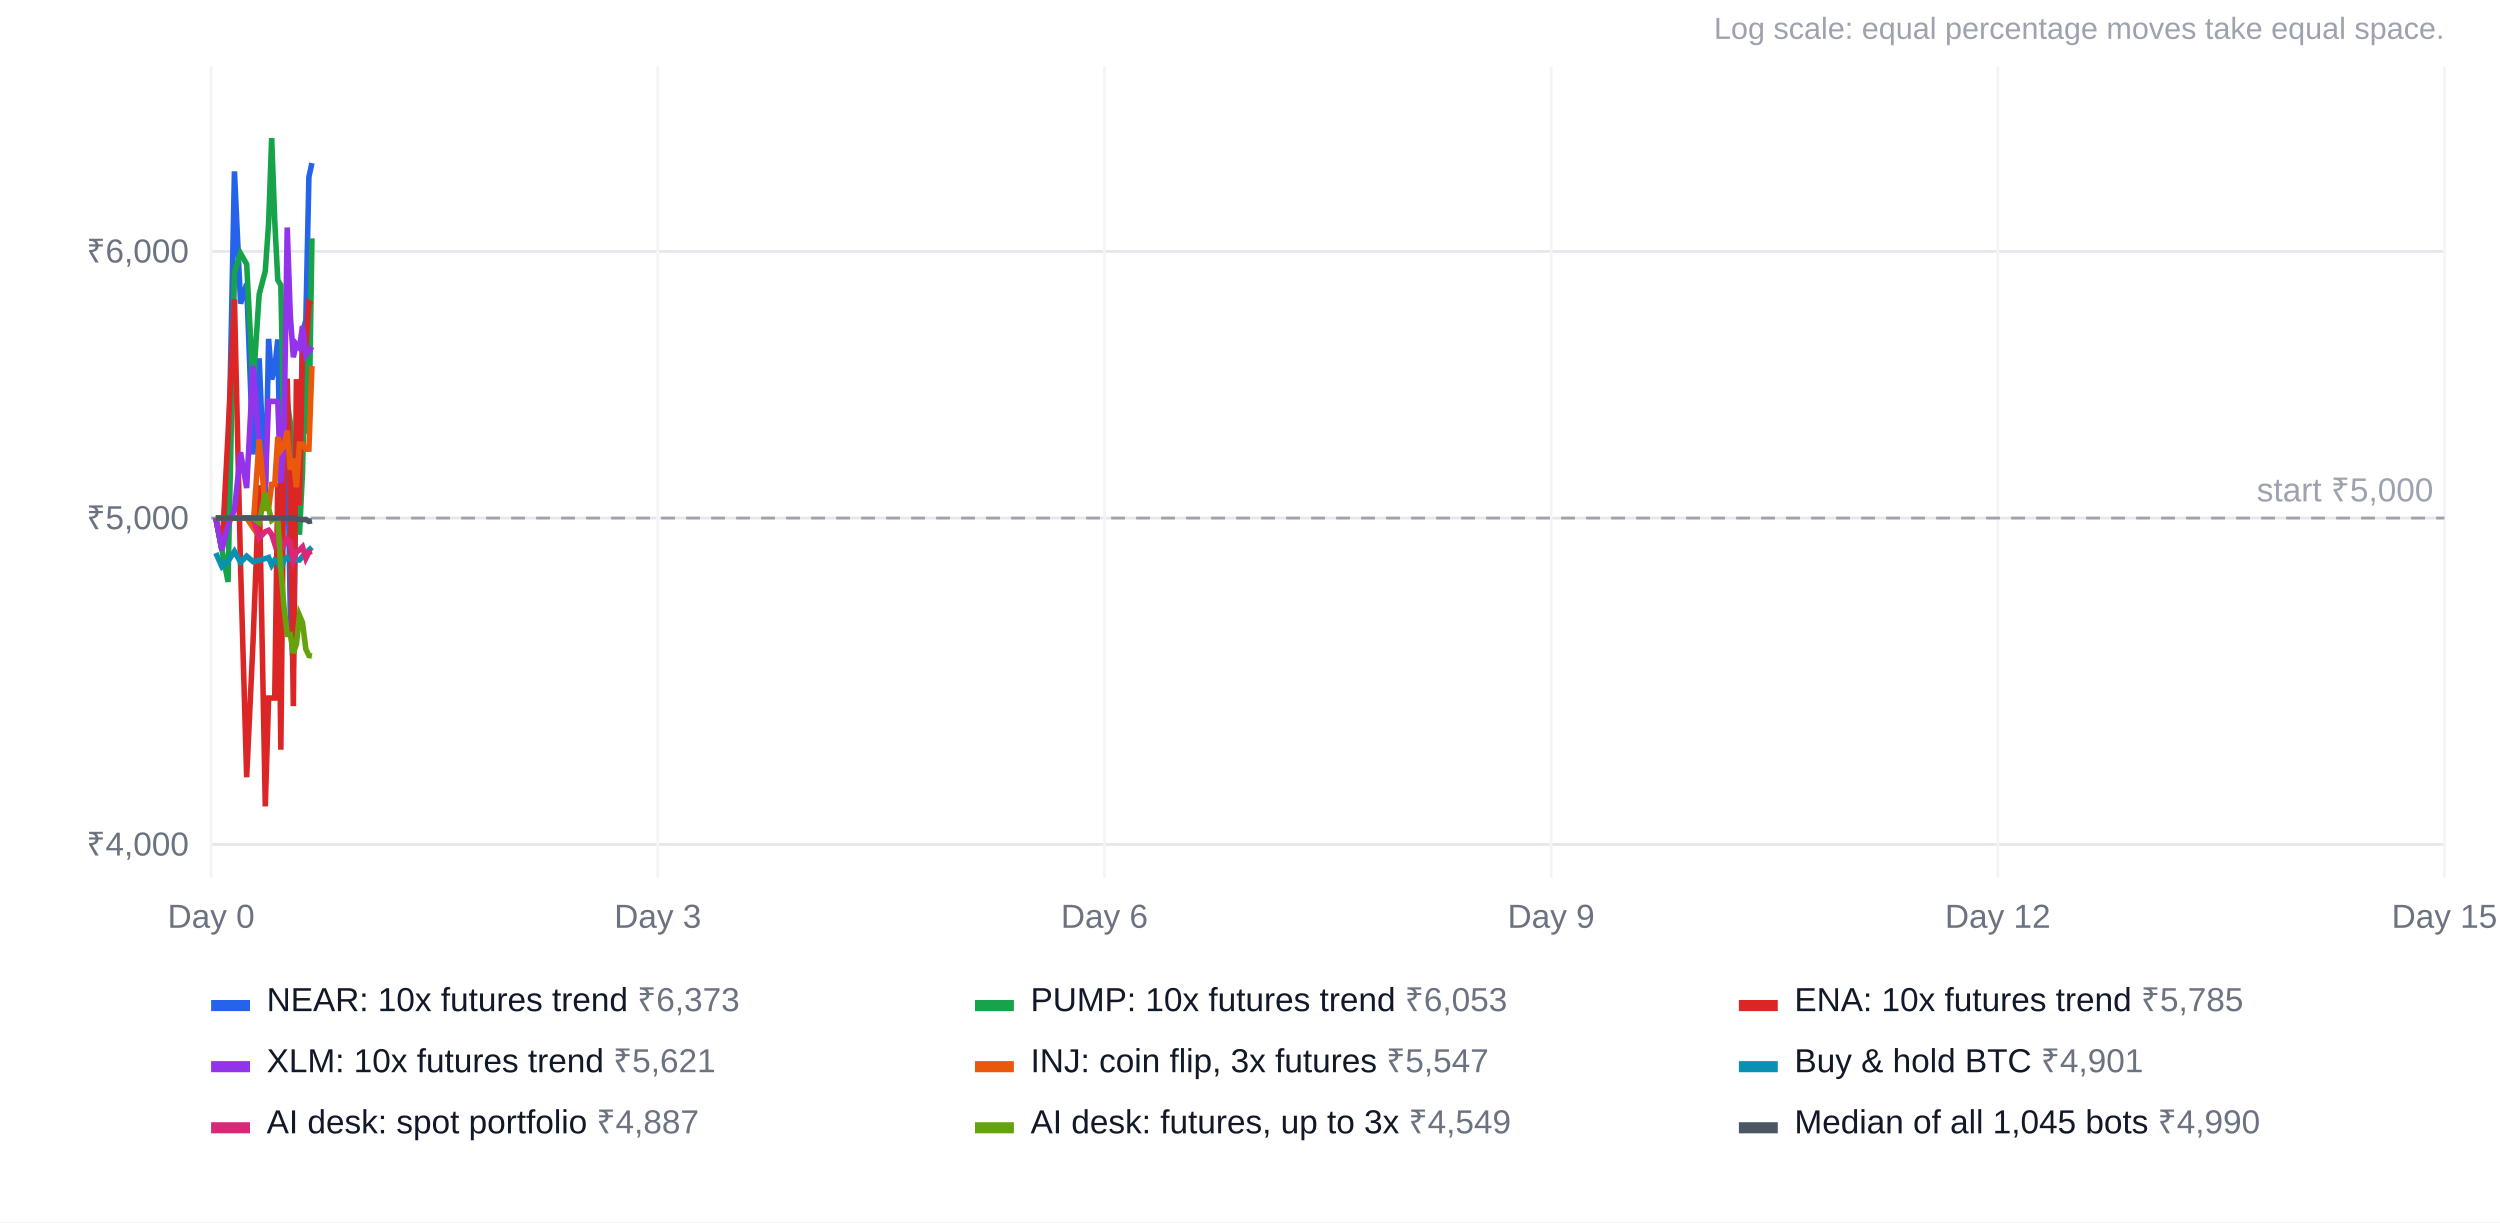
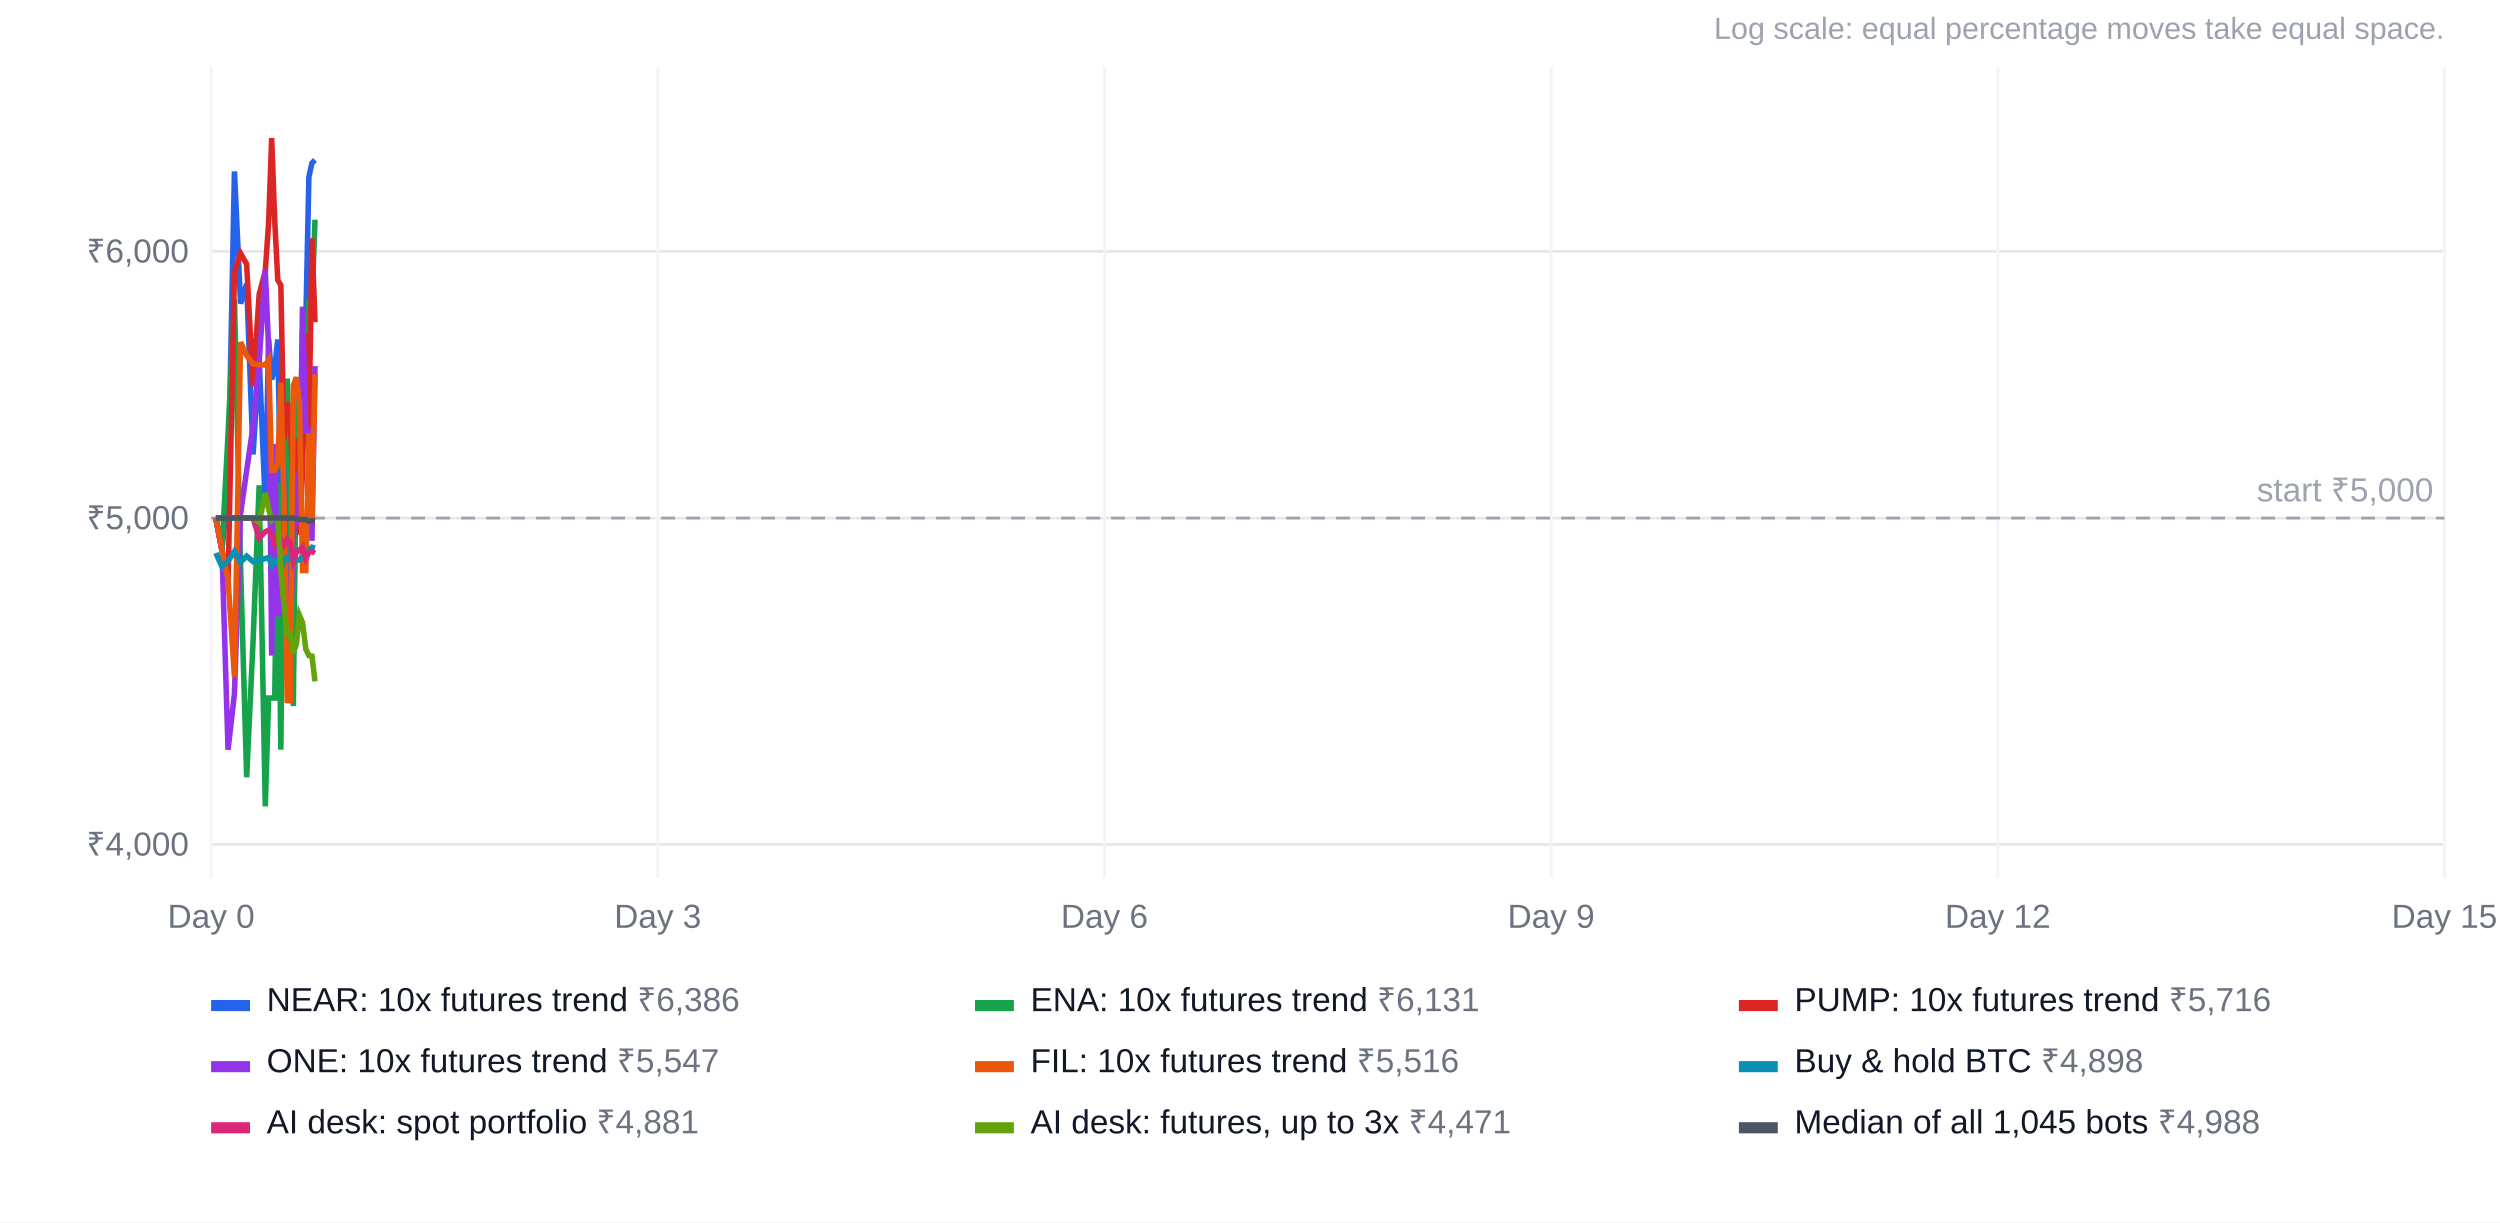
<svg xmlns="http://www.w3.org/2000/svg" width="900" height="440" viewBox="0 0 900 440" font-family="Arial, Helvetica, sans-serif" font-size="12">
  <rect width="100%" height="100%" fill="#ffffff" />
  <text x="880" y="14" text-anchor="end" fill="#9ca3af" font-size="11">Log scale: equal percentage moves take equal space.</text>
  <line x1="76" x2="880" y1="304.0" y2="304.0" stroke="#e5e7eb" />
  <text x="68" y="308.0" text-anchor="end" fill="#6b7280">₹4,000</text>
  <line x1="76" x2="880" y1="186.5" y2="186.5" stroke="#e5e7eb" />
  <text x="68" y="190.5" text-anchor="end" fill="#6b7280">₹5,000</text>
  <line x1="76" x2="880" y1="90.5" y2="90.5" stroke="#e5e7eb" />
  <text x="68" y="94.5" text-anchor="end" fill="#6b7280">₹6,000</text>
  <line x1="76.0" x2="76.0" y1="24" y2="316" stroke="#f3f4f6" />
  <text x="76.0" y="334" text-anchor="middle" fill="#6b7280">Day 0</text>
  <line x1="236.8" x2="236.8" y1="24" y2="316" stroke="#f3f4f6" />
  <text x="236.8" y="334" text-anchor="middle" fill="#6b7280">Day 3</text>
  <line x1="397.6" x2="397.6" y1="24" y2="316" stroke="#f3f4f6" />
  <text x="397.6" y="334" text-anchor="middle" fill="#6b7280">Day 6</text>
  <line x1="558.4" x2="558.4" y1="24" y2="316" stroke="#f3f4f6" />
  <text x="558.4" y="334" text-anchor="middle" fill="#6b7280">Day 9</text>
  <line x1="719.2" x2="719.2" y1="24" y2="316" stroke="#f3f4f6" />
  <text x="719.2" y="334" text-anchor="middle" fill="#6b7280">Day 12</text>
  <line x1="880.0" x2="880.0" y1="24" y2="316" stroke="#f3f4f6" />
  <text x="880.0" y="334" text-anchor="middle" fill="#6b7280">Day 15</text>
  <line x1="76" x2="880" y1="186.5" y2="186.5" stroke="#9ca3af" stroke-dasharray="5 4" />
  <text x="876" y="180.5" text-anchor="end" fill="#9ca3af">start ₹5,000</text>
-   <polyline points="77.7,186.5 79.9,198.0 82.1,176.2 84.4,61.7 86.6,109.3 88.8,102.2 91.1,163.6 93.3,129.0 95.5,181.6 96.7,122.0 97.8,136.6 98.9,132.5 100.0,122.2 101.1,182.9 102.2,178.9 103.4,153.7 104.5,220.6 105.6,240.6 106.7,161.9 107.8,174.6 108.9,119.5 110.1,115.4 111.2,63.7 112.3,58.7" fill="none" stroke="#2563eb" stroke-width="2" />
+   <polyline points="77.7,186.5 79.9,198.0 82.1,176.2 84.4,61.7 86.6,109.3 88.8,102.2 91.1,163.6 93.3,129.0 95.5,181.6 96.7,122.0 97.8,136.6 98.9,132.5 100.0,122.2 101.1,182.9 102.2,178.9 103.4,153.7 104.5,220.6 105.6,240.6 106.7,161.9 107.8,174.6 108.9,119.5 110.1,115.4 111.2,63.7 112.3,58.7 113.4,57.6" fill="none" stroke="#2563eb" stroke-width="2" />
  <rect x="76" y="360" width="14" height="4" fill="#2563eb" />
-   <text x="96" y="364" fill="#111827">NEAR: 10x futures trend <tspan fill="#6b7280">₹6,373</tspan>
+   <text x="96" y="364" fill="#111827">NEAR: 10x futures trend <tspan fill="#6b7280">₹6,386</tspan>
  </text>
-   <polyline points="77.7,186.5 79.9,198.0 82.1,209.5 84.4,98.0 86.6,91.2 88.8,95.1 91.1,139.1 93.3,106.0 95.5,97.6 96.7,80.4 97.8,49.7 98.9,79.4 100.0,100.8 101.1,102.7 102.2,158.1 103.4,144.7 104.5,152.1 105.6,178.0 106.7,158.0 107.8,192.5 108.9,170.2 110.1,120.2 111.2,156.2 112.3,85.8" fill="none" stroke="#16a34a" stroke-width="2" />
+   <polyline points="77.7,186.5 79.9,198.0 82.1,156.1 84.4,107.8 86.6,203.9 88.8,279.8 91.1,230.9 93.3,174.7 95.5,290.3 96.7,251.3 97.8,251.3 98.9,251.3 100.0,173.8 101.1,269.9 102.2,163.9 103.4,136.3 104.5,177.7 105.6,254.2 106.7,136.5 107.8,181.9 108.9,127.3 110.1,125.8 111.2,109.0 112.3,109.7 113.4,79.1" fill="none" stroke="#16a34a" stroke-width="2" />
  <rect x="351" y="360" width="14" height="4" fill="#16a34a" />
-   <text x="371" y="364" fill="#111827">PUMP: 10x futures trend <tspan fill="#6b7280">₹6,053</tspan>
+   <text x="371" y="364" fill="#111827">ENA: 10x futures trend <tspan fill="#6b7280">₹6,131</tspan>
  </text>
-   <polyline points="77.7,186.5 79.9,198.0 82.1,156.1 84.4,107.8 86.6,203.9 88.8,279.8 91.1,230.9 93.3,174.7 95.5,290.3 96.7,251.3 97.8,251.3 98.9,251.3 100.0,173.8 101.1,269.9 102.2,163.9 103.4,136.3 104.5,177.7 105.6,254.2 106.7,136.5 107.8,181.9 108.9,127.3 110.1,125.8 111.2,109.0 112.3,109.7" fill="none" stroke="#dc2626" stroke-width="2" />
+   <polyline points="77.7,186.5 79.9,198.0 82.1,209.5 84.4,98.0 86.6,91.2 88.8,95.1 91.1,139.1 93.3,106.0 95.5,97.6 96.7,80.4 97.8,49.7 98.9,79.4 100.0,100.8 101.1,102.7 102.2,158.1 103.4,144.7 104.5,152.1 105.6,178.0 106.7,158.0 107.8,192.5 108.9,170.2 110.1,120.2 111.2,156.2 112.3,85.8 113.4,116.0" fill="none" stroke="#dc2626" stroke-width="2" />
  <rect x="626" y="360" width="14" height="4" fill="#dc2626" />
-   <text x="646" y="364" fill="#111827">ENA: 10x futures trend <tspan fill="#6b7280">₹5,785</tspan>
+   <text x="646" y="364" fill="#111827">PUMP: 10x futures trend <tspan fill="#6b7280">₹5,716</tspan>
  </text>
-   <polyline points="77.7,186.5 79.9,198.0 82.1,189.1 84.4,183.6 86.6,162.8 88.8,175.7 91.1,131.7 93.3,160.2 95.5,175.3 96.7,144.4 97.8,144.5 98.9,144.5 100.0,144.5 101.1,173.8 102.2,158.7 103.4,81.9 104.5,113.4 105.6,128.6 106.7,123.9 107.8,125.2 108.9,117.4 110.1,127.9 111.2,126.5 112.3,124.8" fill="none" stroke="#9333ea" stroke-width="2" />
+   <polyline points="77.7,186.5 79.9,198.0 82.1,269.9 84.4,249.7 86.6,185.0 88.8,169.4 91.1,153.4 93.3,130.3 95.5,97.3 96.7,125.2 97.8,236.0 98.9,159.8 100.0,220.9 101.1,220.9 102.2,185.0 103.4,221.1 104.5,230.6 105.6,194.0 106.7,169.7 107.8,189.0 108.9,110.4 110.1,155.0 111.2,155.2 112.3,194.7 113.4,131.8" fill="none" stroke="#9333ea" stroke-width="2" />
  <rect x="76" y="382" width="14" height="4" fill="#9333ea" />
-   <text x="96" y="386" fill="#111827">XLM: 10x futures trend <tspan fill="#6b7280">₹5,621</tspan>
+   <text x="96" y="386" fill="#111827">ONE: 10x futures trend <tspan fill="#6b7280">₹5,547</tspan>
  </text>
-   <polyline points="77.7,186.5 79.9,186.5 82.1,186.5 84.4,186.5 86.6,186.5 88.8,186.5 91.1,189.9 93.3,158.2 95.5,183.0 96.7,183.0 97.8,174.4 98.9,174.4 100.0,157.3 101.1,162.2 102.2,160.7 103.4,155.0 104.5,169.1 105.6,165.1 106.7,175.4 107.8,159.9 108.9,159.9 110.1,161.7 111.2,161.7 112.3,131.8" fill="none" stroke="#ea580c" stroke-width="2" />
+   <polyline points="77.7,186.5 79.9,198.0 82.1,208.6 84.4,243.6 86.6,123.2 88.8,128.0 91.1,131.0 93.3,131.3 95.5,131.4 96.7,129.6 97.8,169.3 98.9,169.3 100.0,167.0 101.1,137.8 102.2,178.7 103.4,252.2 104.5,252.3 105.6,138.8 106.7,135.8 107.8,145.0 108.9,205.4 110.1,205.4 111.2,155.9 112.3,188.3 113.4,134.7" fill="none" stroke="#ea580c" stroke-width="2" />
  <rect x="351" y="382" width="14" height="4" fill="#ea580c" />
-   <text x="371" y="386" fill="#111827">INJ: coin flip, 3x futures <tspan fill="#6b7280">₹5,547</tspan>
+   <text x="371" y="386" fill="#111827">FIL: 10x futures trend <tspan fill="#6b7280">₹5,516</tspan>
  </text>
-   <polyline points="77.7,199.1 79.9,204.0 82.1,202.0 84.4,198.5 86.6,202.4 88.8,200.2 91.1,202.2 93.3,201.7 95.5,201.1 96.7,200.7 97.8,203.4 98.9,201.6 100.0,202.0 101.1,205.1 102.2,201.6 103.4,200.7 104.5,201.2 105.6,201.7 106.7,201.6 107.8,201.6 108.9,200.3 110.1,200.2 111.2,198.0 112.3,197.0" fill="none" stroke="#0891b2" stroke-width="2" />
+   <polyline points="77.7,199.1 79.9,204.0 82.1,202.0 84.4,198.5 86.6,202.4 88.8,200.2 91.1,202.2 93.3,201.7 95.5,201.1 96.7,200.7 97.8,203.4 98.9,201.6 100.0,202.0 101.1,205.1 102.2,201.6 103.4,200.7 104.5,201.2 105.6,201.7 106.7,201.6 107.8,201.6 108.9,200.3 110.1,200.2 111.2,198.0 112.3,197.0 113.4,197.3" fill="none" stroke="#0891b2" stroke-width="2" />
  <rect x="626" y="382" width="14" height="4" fill="#0891b2" />
-   <text x="646" y="386" fill="#111827">Buy &amp; hold BTC <tspan fill="#6b7280">₹4,901</tspan>
+   <text x="646" y="386" fill="#111827">Buy &amp; hold BTC <tspan fill="#6b7280">₹4,898</tspan>
  </text>
-   <polyline points="77.7,186.5 79.9,186.5 82.1,186.5 84.4,186.5 86.6,186.5 88.8,186.5 91.1,186.5 93.3,193.7 95.5,191.4 96.7,190.9 97.8,192.4 98.9,195.8 100.0,191.8 101.1,194.4 102.2,196.3 103.4,194.1 104.5,195.3 105.6,201.7 106.7,198.8 107.8,198.0 108.9,196.9 110.1,201.0 111.2,198.8 112.3,198.5" fill="none" stroke="#db2777" stroke-width="2" />
+   <polyline points="77.7,186.5 79.9,186.5 82.1,186.5 84.4,186.5 86.6,186.5 88.8,186.5 91.1,186.5 93.3,193.7 95.5,191.4 96.7,190.9 97.8,192.4 98.9,195.8 100.0,191.8 101.1,194.4 102.2,196.3 103.4,194.1 104.5,195.3 105.6,201.7 106.7,198.8 107.8,198.0 108.9,196.9 110.1,201.0 111.2,198.8 112.3,198.5 113.4,199.1" fill="none" stroke="#db2777" stroke-width="2" />
  <rect x="76" y="404" width="14" height="4" fill="#db2777" />
-   <text x="96" y="408" fill="#111827">AI desk: spot portfolio <tspan fill="#6b7280">₹4,887</tspan>
+   <text x="96" y="408" fill="#111827">AI desk: spot portfolio <tspan fill="#6b7280">₹4,881</tspan>
  </text>
-   <polyline points="77.7,186.5 79.9,186.5 82.1,186.5 84.4,186.5 86.6,186.5 88.8,186.5 91.1,186.5 93.3,188.1 95.5,177.5 96.7,183.1 97.8,187.3 98.9,186.5 100.0,186.5 101.1,204.9 102.2,218.0 103.4,228.4 104.5,228.4 105.6,235.1 106.7,231.9 107.8,221.5 108.9,224.1 110.1,233.7 111.2,236.0 112.3,236.2" fill="none" stroke="#65a30d" stroke-width="2" />
+   <polyline points="77.7,186.5 79.9,186.5 82.1,186.5 84.4,186.5 86.6,186.5 88.8,186.5 91.1,186.5 93.3,188.1 95.5,177.5 96.7,183.1 97.8,187.3 98.9,186.5 100.0,186.5 101.1,204.9 102.2,218.0 103.4,228.4 104.5,228.4 105.6,235.1 106.7,231.9 107.8,221.5 108.9,224.1 110.1,233.7 111.2,236.0 112.3,236.2 113.4,245.3" fill="none" stroke="#65a30d" stroke-width="2" />
  <rect x="351" y="404" width="14" height="4" fill="#65a30d" />
-   <text x="371" y="408" fill="#111827">AI desk: futures, up to 3x <tspan fill="#6b7280">₹4,549</tspan>
+   <text x="371" y="408" fill="#111827">AI desk: futures, up to 3x <tspan fill="#6b7280">₹4,471</tspan>
  </text>
-   <polyline points="77.7,186.5 79.9,186.5 82.1,186.5 84.4,186.5 86.6,186.5 88.8,186.5 91.1,186.5 93.3,186.5 95.5,186.5 96.7,186.5 97.8,186.5 98.9,186.5 100.0,186.5 101.1,186.5 102.2,186.5 103.4,186.5 104.5,186.5 105.6,186.5 106.7,186.8 107.8,186.9 108.9,187.1 110.1,187.0 111.2,187.7 112.3,187.5" fill="none" stroke="#4b5563" stroke-width="2" />
+   <polyline points="77.7,186.5 79.9,186.5 82.1,186.5 84.4,186.5 86.6,186.5 88.8,186.5 91.1,186.5 93.3,186.5 95.5,186.5 96.7,186.5 97.8,186.5 98.9,186.5 100.0,186.5 101.1,186.5 102.2,186.5 103.4,186.5 104.5,186.5 105.6,186.5 106.7,186.8 107.8,186.9 108.9,187.1 110.1,187.0 111.2,187.7 112.3,187.5 113.4,187.7" fill="none" stroke="#4b5563" stroke-width="2" />
  <rect x="626" y="404" width="14" height="4" fill="#4b5563" />
-   <text x="646" y="408" fill="#111827">Median of all 1,045 bots <tspan fill="#6b7280">₹4,990</tspan>
+   <text x="646" y="408" fill="#111827">Median of all 1,045 bots <tspan fill="#6b7280">₹4,988</tspan>
  </text>
</svg>
